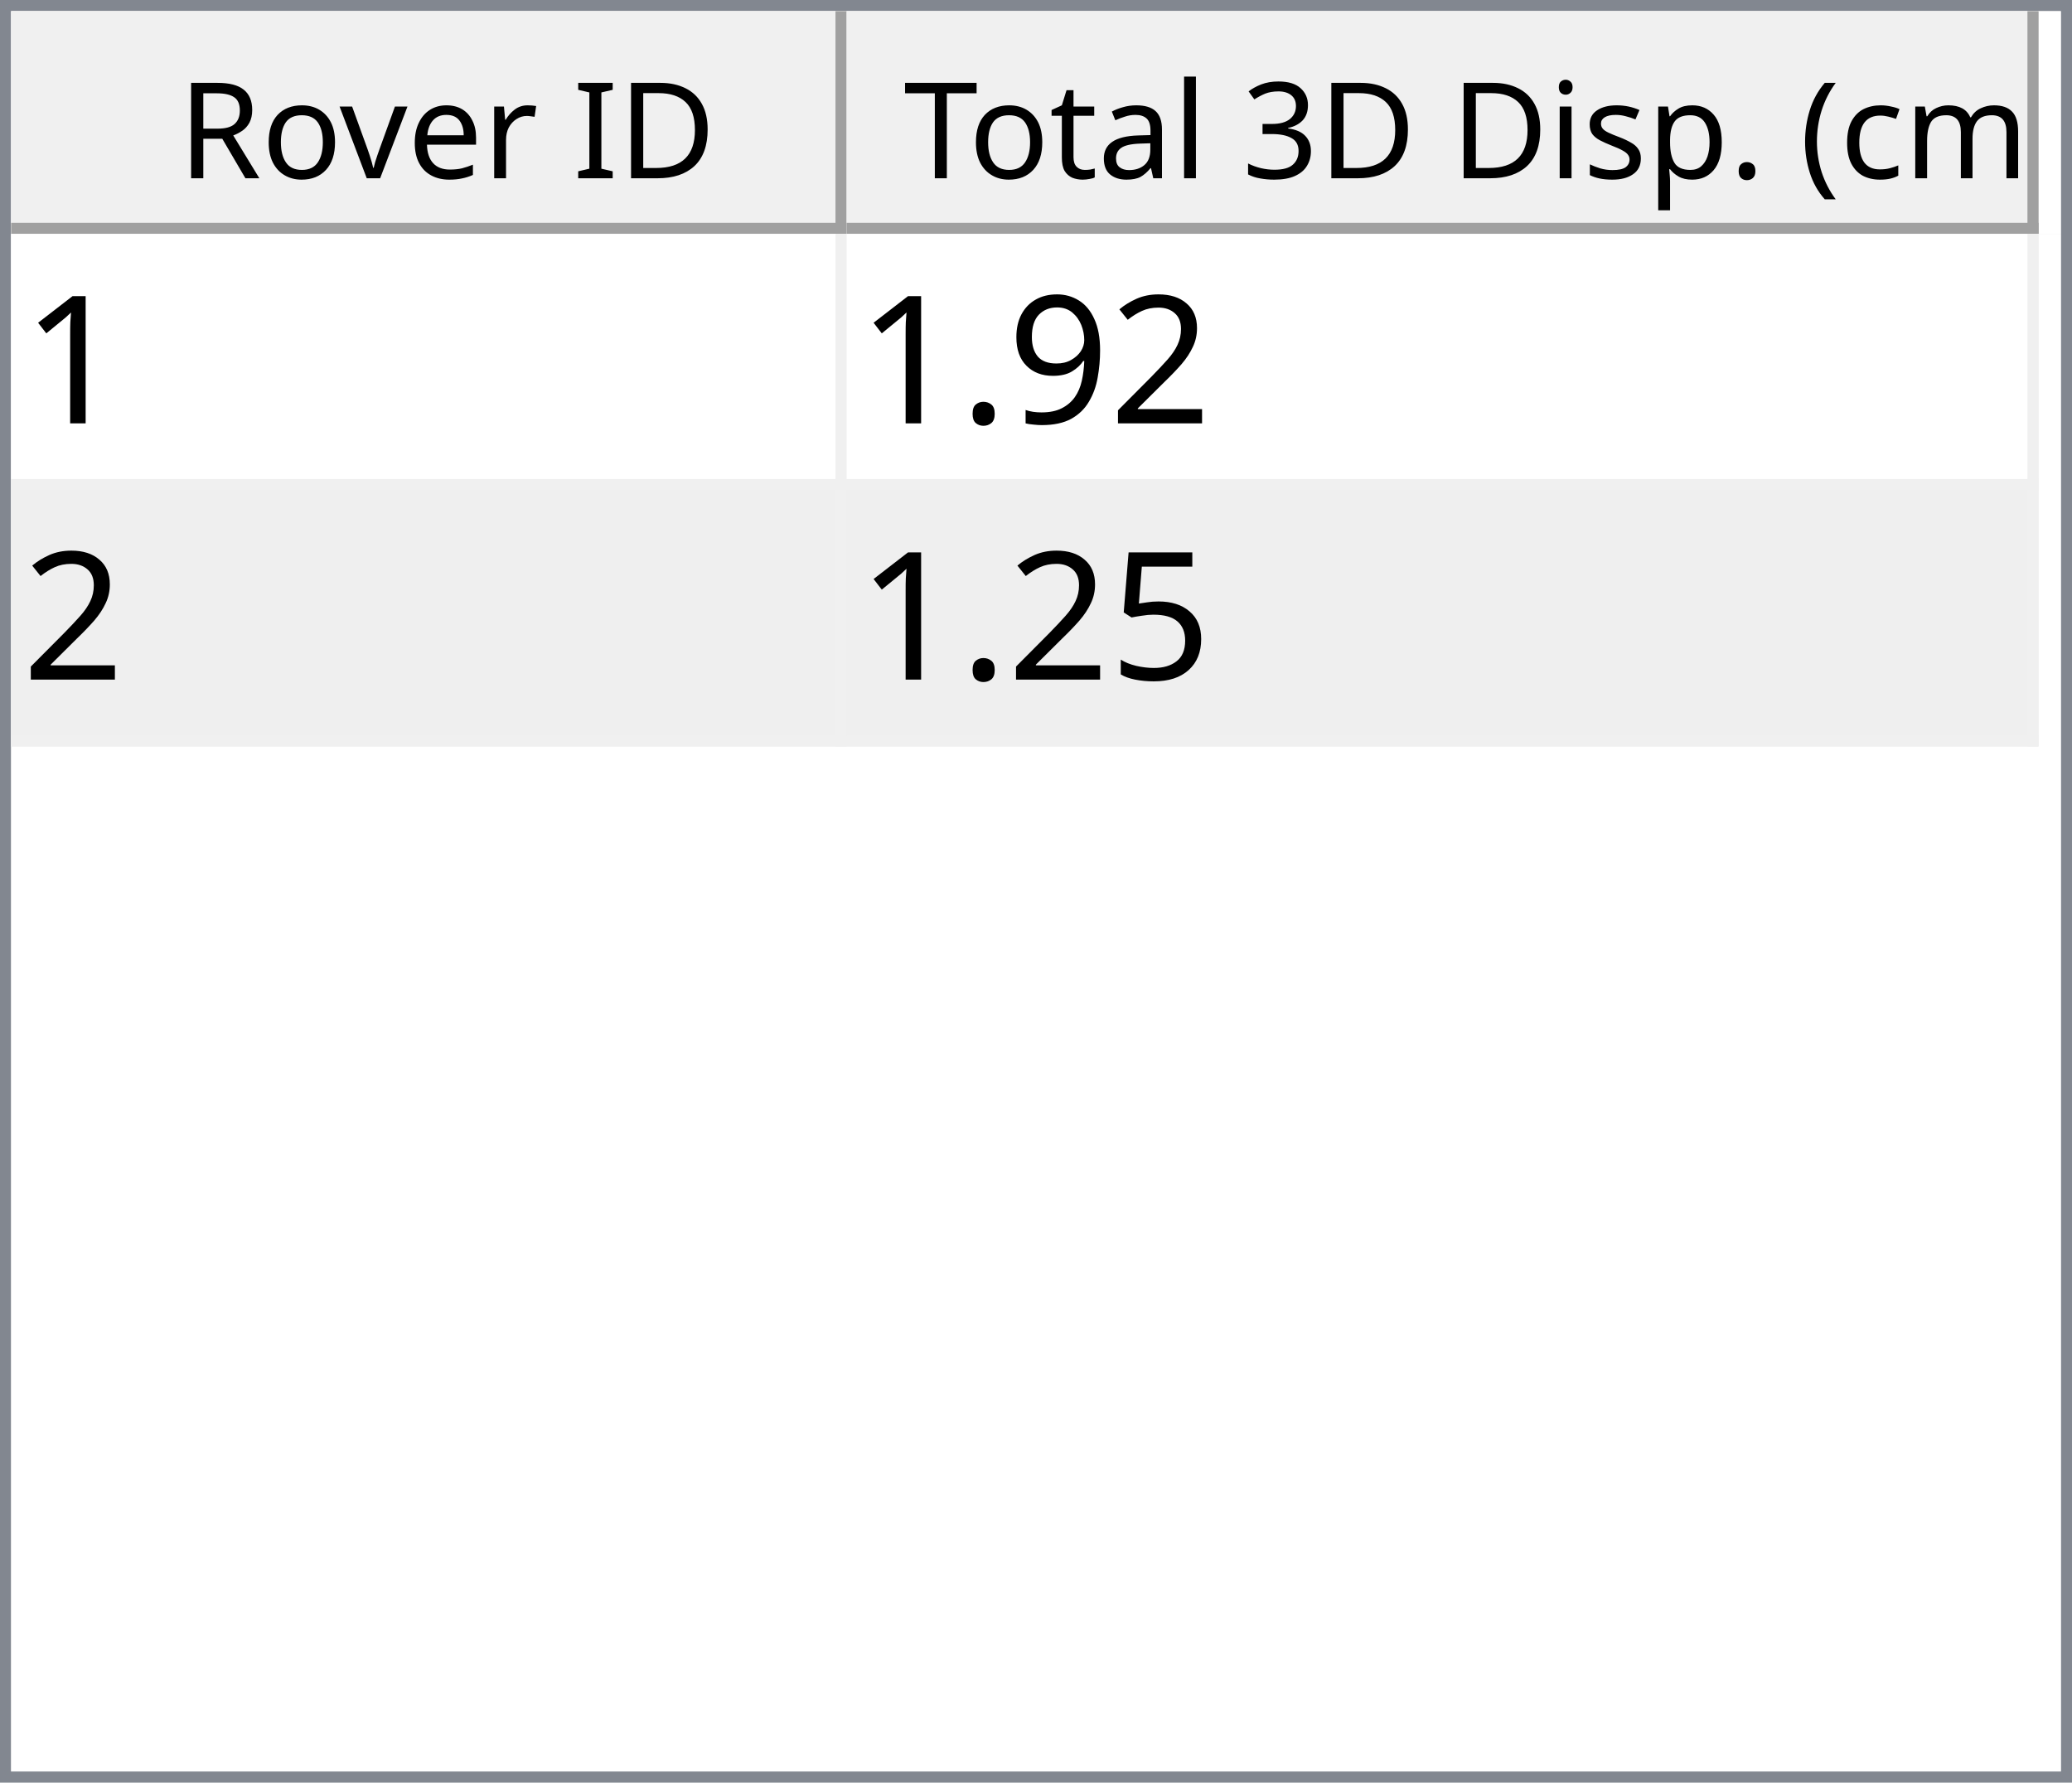
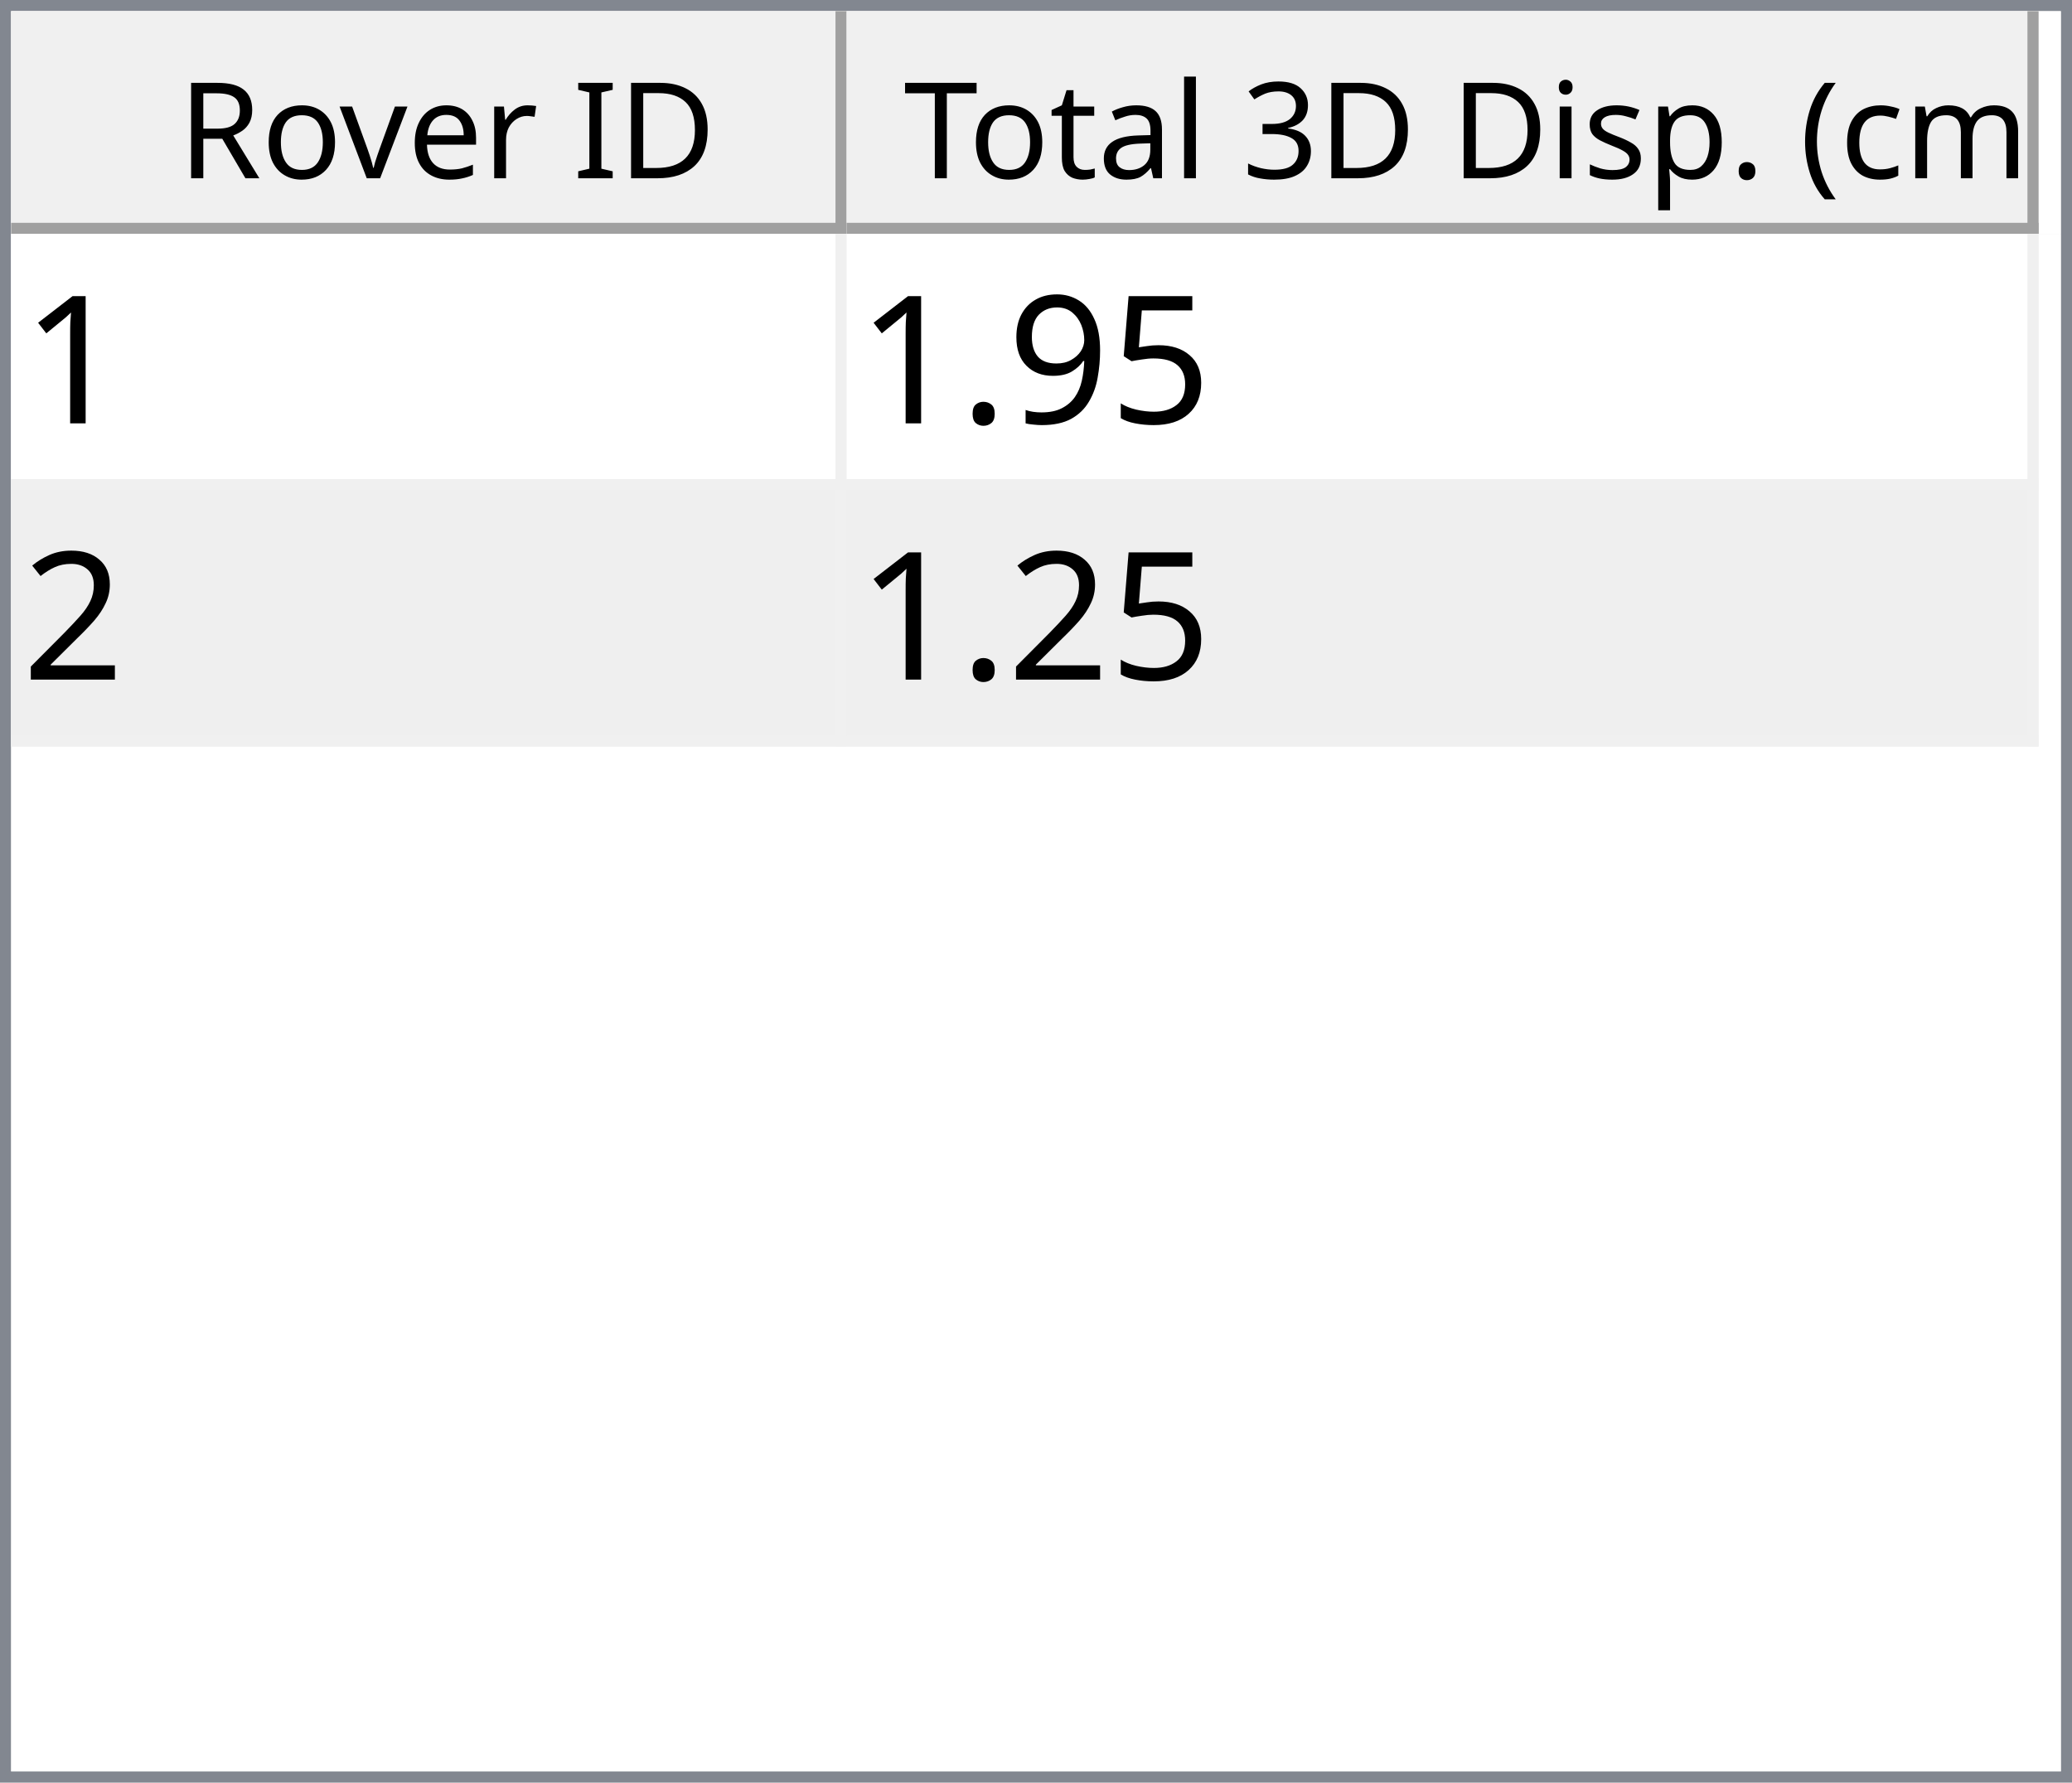
<svg xmlns="http://www.w3.org/2000/svg" style="fill-opacity:1; color-rendering:auto; color-interpolation:auto; text-rendering:auto; stroke:black; stroke-linecap:square; stroke-miterlimit:10; shape-rendering:auto; stroke-opacity:1; fill:black; stroke-dasharray:none; font-weight:normal; stroke-width:1; font-family:'Dialog'; font-style:normal; stroke-linejoin:miter; font-size:12px; stroke-dashoffset:0; image-rendering:auto;" width="186" height="160">
  <defs id="genericDefs" />
  <g>
    <defs id="defs1">
      <clipPath clipPathUnits="userSpaceOnUse" id="clipPath1">
        <path d="M0 0 L186 0 L186 160 L0 160 L0 0 Z" />
      </clipPath>
      <clipPath clipPathUnits="userSpaceOnUse" id="clipPath2">
        <path d="M0 0 L0 160 L186 160 L186 0 Z" />
      </clipPath>
      <clipPath clipPathUnits="userSpaceOnUse" id="clipPath3">
        <path d="M0 0 L0 20 L184 20 L184 0 Z" />
      </clipPath>
      <clipPath clipPathUnits="userSpaceOnUse" id="clipPath4">
        <path d="M0 0 L0 20 L75 20 L75 0 Z" />
      </clipPath>
      <clipPath clipPathUnits="userSpaceOnUse" id="clipPath5">
        <path d="M1 1 L1 19 L74 19 L74 1 Z" />
      </clipPath>
      <clipPath clipPathUnits="userSpaceOnUse" id="clipPath6">
        <path d="M0 0 L0 18 L73 18 L73 0 Z" />
      </clipPath>
      <clipPath clipPathUnits="userSpaceOnUse" id="clipPath7">
        <path d="M-0.5 -0.5 L-0.5 19.5 L74.5 19.5 L74.5 -0.5 Z" />
      </clipPath>
      <clipPath clipPathUnits="userSpaceOnUse" id="clipPath8">
        <path d="M0 0 L0 20 L107 20 L107 0 Z" />
      </clipPath>
      <clipPath clipPathUnits="userSpaceOnUse" id="clipPath9">
        <path d="M1 1 L1 19 L106 19 L106 1 Z" />
      </clipPath>
      <clipPath clipPathUnits="userSpaceOnUse" id="clipPath10">
        <path d="M0 0 L0 18 L105 18 L105 0 Z" />
      </clipPath>
      <clipPath clipPathUnits="userSpaceOnUse" id="clipPath11">
        <path d="M-0.5 -0.5 L-0.5 19.5 L106.5 19.5 L106.5 -0.5 Z" />
      </clipPath>
      <clipPath clipPathUnits="userSpaceOnUse" id="clipPath12">
        <path d="M0 0 L0 138 L184 138 L184 0 Z" />
      </clipPath>
      <clipPath clipPathUnits="userSpaceOnUse" id="clipPath13">
        <path d="M0 0 L0 46 L182 46 L182 0 Z" />
      </clipPath>
      <clipPath clipPathUnits="userSpaceOnUse" id="clipPath14">
        <path d="M-0.5 -0.5 L-0.5 45.5 L181.5 45.5 L181.5 -0.5 Z" />
      </clipPath>
      <clipPath clipPathUnits="userSpaceOnUse" id="clipPath15">
        <path d="M0 0 L0 22 L74 22 L74 0 Z" />
      </clipPath>
      <clipPath clipPathUnits="userSpaceOnUse" id="clipPath16">
        <path d="M0 0 L0 22 L106 22 L106 0 Z" />
      </clipPath>
      <font horiz-adv-x="64.551" id="font1">
        <font-face ascent="107.91" descent="25.098" units-per-em="100" style="font-style:normal; font-family:Segoe UI; font-weight:normal;" />
        <missing-glyph horiz-adv-x="64.551" d="M8.109 0 L8.109 68.266 L56.453 68.266 L56.453 0 L8.109 0 ZM15.328 7.234 L49.219 7.234 L49.219 61.031 L15.328 61.031 L15.328 7.234 Z" />
        <glyph unicode="D" horiz-adv-x="70.117" d="M9.188 0 L9.188 70.016 L28.516 70.016 Q65.531 70.016 65.531 35.891 Q65.531 19.672 55.25 9.836 Q44.969 0 27.734 0 L9.188 0 ZM17.391 62.594 L17.391 7.422 L27.828 7.422 Q41.609 7.422 49.273 14.797 Q56.938 22.172 56.938 35.688 Q56.938 62.594 28.328 62.594 L17.391 62.594 Z" />
        <glyph unicode="I" horiz-adv-x="26.611" d="M17.391 0 L9.188 0 L9.188 70.016 L17.391 70.016 L17.391 0 Z" />
        <glyph unicode=" " horiz-adv-x="27.393" d="" />
        <glyph unicode="r" horiz-adv-x="34.766" d="M34.188 41.891 Q32.078 43.5 28.125 43.5 Q23 43.5 19.555 38.672 Q16.109 33.844 16.109 25.484 L16.109 0 L8.109 0 L8.109 50 L16.109 50 L16.109 39.703 L16.312 39.703 Q18.016 44.969 21.531 47.922 Q25.047 50.875 29.391 50.875 Q32.516 50.875 34.188 50.203 L34.188 41.891 Z" />
        <glyph unicode="e" horiz-adv-x="52.295" d="M48.297 23 L12.984 23 Q13.188 14.656 17.484 10.109 Q21.781 5.562 29.297 5.562 Q37.75 5.562 44.828 11.141 L44.828 3.609 Q38.234 -1.172 27.391 -1.172 Q16.797 -1.172 10.742 5.641 Q4.688 12.453 4.688 24.812 Q4.688 36.469 11.305 43.82 Q17.922 51.172 27.734 51.172 Q37.547 51.172 42.922 44.828 Q48.297 38.484 48.297 27.203 L48.297 23 ZM40.094 29.781 Q40.047 36.719 36.75 40.578 Q33.453 44.438 27.594 44.438 Q21.922 44.438 17.969 40.383 Q14.016 36.328 13.094 29.781 L40.094 29.781 Z" />
        <glyph unicode="v" horiz-adv-x="47.9" d="M47.406 50 L27.484 0 L19.625 0 L0.688 50 L9.469 50 L22.172 13.672 Q23.578 9.672 23.922 6.688 L24.125 6.688 Q24.609 10.453 25.688 13.484 L38.969 50 L47.406 50 Z" />
        <glyph unicode="o" horiz-adv-x="58.594" d="M29 -1.172 Q17.922 -1.172 11.305 5.836 Q4.688 12.844 4.688 24.422 Q4.688 37.016 11.57 44.094 Q18.453 51.172 30.172 51.172 Q41.359 51.172 47.633 44.289 Q53.906 37.406 53.906 25.203 Q53.906 13.234 47.141 6.031 Q40.375 -1.172 29 -1.172 ZM29.594 44.438 Q21.875 44.438 17.383 39.188 Q12.891 33.938 12.891 24.703 Q12.891 15.828 17.43 10.695 Q21.969 5.562 29.594 5.562 Q37.359 5.562 41.531 10.594 Q45.703 15.625 45.703 24.906 Q45.703 34.281 41.531 39.359 Q37.359 44.438 29.594 44.438 Z" />
        <glyph unicode="R" horiz-adv-x="59.814" d="M59.375 0 L49.609 0 L37.891 19.625 Q36.281 22.359 34.766 24.289 Q33.25 26.219 31.664 27.438 Q30.078 28.656 28.25 29.219 Q26.422 29.781 24.125 29.781 L17.391 29.781 L17.391 0 L9.188 0 L9.188 70.016 L30.078 70.016 Q34.672 70.016 38.555 68.867 Q42.438 67.719 45.289 65.375 Q48.141 63.031 49.758 59.547 Q51.375 56.062 51.375 51.375 Q51.375 47.703 50.273 44.656 Q49.172 41.609 47.148 39.211 Q45.125 36.812 42.266 35.133 Q39.406 33.453 35.844 32.516 L35.844 32.328 Q37.594 31.547 38.891 30.547 Q40.188 29.547 41.359 28.18 Q42.531 26.812 43.68 25.078 Q44.828 23.344 46.234 21.047 L59.375 0 ZM17.391 62.594 L17.391 37.203 L28.516 37.203 Q31.594 37.203 34.203 38.133 Q36.812 39.062 38.719 40.797 Q40.625 42.531 41.703 45.047 Q42.781 47.562 42.781 50.688 Q42.781 56.297 39.141 59.445 Q35.5 62.594 28.609 62.594 L17.391 62.594 Z" />
        <glyph unicode=")" horiz-adv-x="30.176" d="M8.297 -15.922 L1.172 -15.922 Q16.406 2.344 16.406 26.812 Q16.406 51.469 1.078 70.016 L8.297 70.016 Q23.531 52.156 23.531 26.703 Q23.531 1.375 8.297 -15.922 Z" />
        <glyph unicode="m" horiz-adv-x="86.133" d="M79.109 0 L71.094 0 L71.094 28.719 Q71.094 37.016 68.531 40.727 Q65.969 44.438 59.906 44.438 Q54.781 44.438 51.195 39.75 Q47.609 35.062 47.609 28.516 L47.609 0 L39.594 0 L39.594 29.688 Q39.594 44.438 28.219 44.438 Q22.953 44.438 19.531 40.016 Q16.109 35.594 16.109 28.516 L16.109 0 L8.109 0 L8.109 50 L16.109 50 L16.109 42.094 L16.312 42.094 Q21.625 51.172 31.844 51.172 Q36.969 51.172 40.773 48.312 Q44.578 45.453 46 40.828 Q51.562 51.172 62.594 51.172 Q79.109 51.172 79.109 30.812 L79.109 0 Z" />
        <glyph unicode="c" horiz-adv-x="46.191" d="M42.188 2.297 Q36.422 -1.172 28.516 -1.172 Q17.828 -1.172 11.258 5.789 Q4.688 12.75 4.688 23.828 Q4.688 36.188 11.766 43.68 Q18.844 51.172 30.672 51.172 Q37.25 51.172 42.281 48.734 L42.281 40.531 Q36.719 44.438 30.375 44.438 Q22.703 44.438 17.797 38.945 Q12.891 33.453 12.891 24.516 Q12.891 15.719 17.508 10.641 Q22.125 5.562 29.891 5.562 Q36.422 5.562 42.188 9.906 L42.188 2.297 Z" />
        <glyph unicode="(" horiz-adv-x="30.176" d="M29.109 -15.922 L21.969 -15.922 Q6.844 1.375 6.844 26.703 Q6.844 52.156 21.969 70.016 L29.203 70.016 Q13.875 51.469 13.875 26.812 Q13.875 2.344 29.109 -15.922 Z" />
        <glyph unicode="." horiz-adv-x="21.68" d="M10.891 -1.078 Q8.641 -1.078 7.055 0.539 Q5.469 2.156 5.469 4.391 Q5.469 6.641 7.055 8.273 Q8.641 9.906 10.891 9.906 Q13.188 9.906 14.797 8.273 Q16.406 6.641 16.406 4.391 Q16.406 2.156 14.797 0.539 Q13.188 -1.078 10.891 -1.078 Z" />
        <glyph unicode="p" horiz-adv-x="58.789" d="M16.312 7.234 L16.109 7.234 L16.109 -23 L8.109 -23 L8.109 50 L16.109 50 L16.109 41.219 L16.312 41.219 Q22.219 51.172 33.594 51.172 Q43.266 51.172 48.688 44.461 Q54.109 37.75 54.109 26.469 Q54.109 13.922 48 6.375 Q41.891 -1.172 31.297 -1.172 Q21.578 -1.172 16.312 7.234 ZM16.109 27.391 L16.109 20.406 Q16.109 14.203 20.141 9.883 Q24.172 5.562 30.375 5.562 Q37.641 5.562 41.773 11.133 Q45.906 16.703 45.906 26.609 Q45.906 34.969 42.047 39.703 Q38.188 44.438 31.594 44.438 Q24.609 44.438 20.359 39.578 Q16.109 34.719 16.109 27.391 Z" />
        <glyph unicode="s" horiz-adv-x="42.432" d="M5.078 1.812 L5.078 10.406 Q11.625 5.562 19.484 5.562 Q30.031 5.562 30.031 12.594 Q30.031 14.594 29.125 15.992 Q28.219 17.391 26.68 18.461 Q25.141 19.531 23.07 20.383 Q21 21.234 18.609 22.172 Q15.281 23.484 12.766 24.828 Q10.25 26.172 8.57 27.859 Q6.891 29.547 6.031 31.695 Q5.172 33.844 5.172 36.719 Q5.172 40.234 6.789 42.945 Q8.406 45.656 11.086 47.484 Q13.766 49.312 17.211 50.242 Q20.656 51.172 24.312 51.172 Q30.812 51.172 35.938 48.922 L35.938 40.828 Q30.422 44.438 23.25 44.438 Q21 44.438 19.195 43.922 Q17.391 43.406 16.094 42.477 Q14.797 41.547 14.086 40.258 Q13.375 38.969 13.375 37.406 Q13.375 35.453 14.086 34.133 Q14.797 32.812 16.164 31.789 Q17.531 30.766 19.484 29.938 Q21.438 29.109 23.922 28.125 Q27.25 26.859 29.883 25.516 Q32.516 24.172 34.375 22.484 Q36.234 20.797 37.234 18.602 Q38.234 16.406 38.234 13.375 Q38.234 9.672 36.602 6.938 Q34.969 4.203 32.234 2.398 Q29.5 0.594 25.93 -0.289 Q22.359 -1.172 18.453 -1.172 Q10.75 -1.172 5.078 1.812 Z" />
        <glyph unicode="i" horiz-adv-x="24.219" d="M12.203 62.703 Q10.062 62.703 8.547 64.164 Q7.031 65.625 7.031 67.875 Q7.031 70.125 8.547 71.609 Q10.062 73.094 12.203 73.094 Q14.406 73.094 15.945 71.609 Q17.484 70.125 17.484 67.875 Q17.484 65.719 15.945 64.211 Q14.406 62.703 12.203 62.703 ZM16.109 0 L8.109 0 L8.109 50 L16.109 50 L16.109 0 Z" />
        <glyph unicode="3" horiz-adv-x="53.906" d="M46.531 19.828 Q46.531 15.094 44.75 11.211 Q42.969 7.328 39.719 4.57 Q36.469 1.812 31.93 0.297 Q27.391 -1.219 21.922 -1.219 Q11.922 -1.219 6 2.594 L6 11.188 Q13.094 5.609 22.219 5.609 Q25.875 5.609 28.828 6.539 Q31.781 7.469 33.906 9.227 Q36.031 10.984 37.18 13.477 Q38.328 15.969 38.328 19.094 Q38.328 32.812 18.797 32.812 L12.984 32.812 L12.984 39.594 L18.5 39.594 Q35.797 39.594 35.797 52.484 Q35.797 64.406 22.609 64.406 Q15.188 64.406 8.688 59.422 L8.688 67.188 Q15.375 71.188 24.609 71.188 Q29 71.188 32.57 69.969 Q36.141 68.75 38.68 66.555 Q41.219 64.359 42.609 61.281 Q44 58.203 44 54.5 Q44 40.672 30.031 36.719 L30.031 36.531 Q33.594 36.141 36.625 34.797 Q39.656 33.453 41.852 31.305 Q44.047 29.156 45.289 26.25 Q46.531 23.344 46.531 19.828 Z" />
        <glyph unicode="l" horiz-adv-x="24.219" d="M16.109 0 L8.109 0 L8.109 74.031 L16.109 74.031 L16.109 0 Z" />
        <glyph unicode="a" horiz-adv-x="50.879" d="M43.891 0 L35.891 0 L35.891 7.812 L35.688 7.812 Q30.469 -1.172 20.312 -1.172 Q12.844 -1.172 8.617 2.781 Q4.391 6.734 4.391 13.281 Q4.391 27.297 20.906 29.594 L35.891 31.688 Q35.891 44.438 25.594 44.438 Q16.547 44.438 9.281 38.281 L9.281 46.484 Q16.656 51.172 26.266 51.172 Q43.891 51.172 43.891 32.516 L43.891 0 ZM35.891 25.297 L23.828 23.641 Q18.266 22.859 15.43 20.875 Q12.594 18.891 12.594 13.875 Q12.594 10.203 15.211 7.883 Q17.828 5.562 22.172 5.562 Q28.125 5.562 32.008 9.742 Q35.891 13.922 35.891 20.312 L35.891 25.297 Z" />
        <glyph unicode="t" horiz-adv-x="33.887" d="M31.297 0.484 Q28.469 -1.078 23.828 -1.078 Q10.688 -1.078 10.688 13.578 L10.688 43.172 L2.094 43.172 L2.094 50 L10.688 50 L10.688 62.203 L18.703 64.797 L18.703 50 L31.297 50 L31.297 43.172 L18.703 43.172 L18.703 14.984 Q18.703 9.969 20.414 7.82 Q22.125 5.672 26.078 5.672 Q29.109 5.672 31.297 7.328 L31.297 0.484 Z" />
        <glyph unicode="T" horiz-adv-x="52.393" d="M50.594 62.594 L30.375 62.594 L30.375 0 L22.172 0 L22.172 62.594 L2 62.594 L2 70.016 L50.594 70.016 L50.594 62.594 Z" />
      </font>
      <font horiz-adv-x="75.0" id="font2">
        <font-face ascent="100.537" descent="21.973" units-per-em="100" style="font-style:normal; font-family:sans-serif; font-weight:normal;" />
        <missing-glyph horiz-adv-x="75.0" d="M12.5 0 L12.5 62.5 L62.5 62.5 L62.5 0 L12.5 0 ZM14.062 1.562 L60.938 1.562 L60.938 60.938 L14.062 60.938 L14.062 1.562 Z" />
        <glyph unicode="1" horiz-adv-x="55.615" d="M37.25 0 L28.469 0 L28.469 56 Q25.297 52.984 20.141 49.953 Q14.984 46.922 10.891 45.406 L10.891 53.906 Q18.266 57.375 23.781 62.305 Q29.297 67.234 31.594 71.875 L37.25 71.875 L37.25 0 Z" />
-         <glyph unicode="2" horiz-adv-x="55.615" d="M50.344 8.453 L50.344 0 L3.031 0 Q2.938 3.172 4.047 6.109 Q5.859 10.938 9.836 15.625 Q13.812 20.312 21.344 26.469 Q33.016 36.031 37.117 41.625 Q41.219 47.219 41.219 52.203 Q41.219 57.422 37.477 61.008 Q33.734 64.594 27.734 64.594 Q21.391 64.594 17.578 60.789 Q13.766 56.984 13.719 50.25 L4.688 51.172 Q5.609 61.281 11.664 66.578 Q17.719 71.875 27.938 71.875 Q38.234 71.875 44.242 66.164 Q50.25 60.453 50.25 52 Q50.25 47.703 48.492 43.555 Q46.734 39.406 42.656 34.812 Q38.578 30.219 29.109 22.219 Q21.188 15.578 18.945 13.211 Q16.703 10.844 15.234 8.453 L50.344 8.453 Z" />
+         <glyph unicode="5" horiz-adv-x="55.615" d="M4.156 18.75 L13.375 19.531 Q14.406 12.797 18.141 9.398 Q21.875 6 27.156 6 Q33.5 6 37.891 10.789 Q42.281 15.578 42.281 23.484 Q42.281 31 38.062 35.352 Q33.844 39.703 27 39.703 Q22.75 39.703 19.336 37.773 Q15.922 35.844 13.969 32.766 L5.719 33.844 L12.641 70.609 L48.25 70.609 L48.25 62.203 L19.672 62.203 L15.828 42.969 Q22.266 47.469 29.344 47.469 Q38.719 47.469 45.164 40.969 Q51.609 34.469 51.609 24.266 Q51.609 14.547 45.953 7.469 Q39.062 -1.219 27.156 -1.219 Q17.391 -1.219 11.211 4.25 Q5.031 9.719 4.156 18.75 Z" />
        <glyph unicode="9" horiz-adv-x="55.615" d="M5.469 16.547 L13.922 17.328 Q14.984 11.375 18.016 8.688 Q21.047 6 25.781 6 Q29.828 6 32.883 7.859 Q35.938 9.719 37.891 12.82 Q39.844 15.922 41.164 21.195 Q42.484 26.469 42.484 31.938 Q42.484 32.516 42.438 33.688 Q39.797 29.5 35.234 26.883 Q30.672 24.266 25.344 24.266 Q16.453 24.266 10.305 30.711 Q4.156 37.156 4.156 47.703 Q4.156 58.594 10.578 65.234 Q17 71.875 26.656 71.875 Q33.641 71.875 39.43 68.117 Q45.219 64.359 48.219 57.398 Q51.219 50.438 51.219 37.25 Q51.219 23.531 48.242 15.406 Q45.266 7.281 39.383 3.031 Q33.5 -1.219 25.594 -1.219 Q17.188 -1.219 11.867 3.445 Q6.547 8.109 5.469 16.547 ZM41.453 48.141 Q41.453 55.719 37.43 60.156 Q33.406 64.594 27.734 64.594 Q21.875 64.594 17.531 59.812 Q13.188 55.031 13.188 47.406 Q13.188 40.578 17.312 36.305 Q21.438 32.031 27.484 32.031 Q33.594 32.031 37.523 36.305 Q41.453 40.578 41.453 48.141 Z" />
        <glyph unicode="." horiz-adv-x="27.783" d="M9.078 0 L9.078 10.016 L19.094 10.016 L19.094 0 L9.078 0 Z" />
-         <glyph unicode="5" horiz-adv-x="55.615" d="M4.156 18.75 L13.375 19.531 Q14.406 12.797 18.141 9.398 Q21.875 6 27.156 6 Q33.5 6 37.891 10.789 Q42.281 15.578 42.281 23.484 Q42.281 31 38.062 35.352 Q33.844 39.703 27 39.703 Q22.75 39.703 19.336 37.773 Q15.922 35.844 13.969 32.766 L5.719 33.844 L12.641 70.609 L48.25 70.609 L48.25 62.203 L19.672 62.203 L15.828 42.969 Q22.266 47.469 29.344 47.469 Q38.719 47.469 45.164 40.969 Q51.609 34.469 51.609 24.266 Q51.609 14.547 45.953 7.469 Q39.062 -1.219 27.156 -1.219 Q17.391 -1.219 11.211 4.25 Q5.031 9.719 4.156 18.75 Z" />
+         <glyph unicode="2" horiz-adv-x="55.615" d="M50.344 8.453 L50.344 0 L3.031 0 Q2.938 3.172 4.047 6.109 Q5.859 10.938 9.836 15.625 Q13.812 20.312 21.344 26.469 Q33.016 36.031 37.117 41.625 Q41.219 47.219 41.219 52.203 Q41.219 57.422 37.477 61.008 Q33.734 64.594 27.734 64.594 Q21.391 64.594 17.578 60.789 Q13.766 56.984 13.719 50.25 L4.688 51.172 Q5.609 61.281 11.664 66.578 Q17.719 71.875 27.938 71.875 Q38.234 71.875 44.242 66.164 Q50.25 60.453 50.25 52 Q50.25 47.703 48.492 43.555 Q46.734 39.406 42.656 34.812 Q38.578 30.219 29.109 22.219 Q21.188 15.578 18.945 13.211 Q16.703 10.844 15.234 8.453 L50.344 8.453 Z" />
      </font>
    </defs>
    <g style="fill:white; stroke:white;">
      <rect x="0" y="0" width="186" style="clip-path:url(#clipPath1); stroke:none;" height="160" />
    </g>
    <g style="fill:white; text-rendering:optimizeSpeed; color-rendering:optimizeSpeed; image-rendering:optimizeSpeed; shape-rendering:crispEdges; stroke:white; color-interpolation:sRGB;">
      <rect x="0" width="186" height="160" y="0" style="stroke:none;" />
      <path style="stroke:none;" d="M0 160 L186 160 L186 0 L0 0 Z" />
    </g>
    <g style="fill:rgb(240,240,240); font-family:'Segoe UI'; stroke:rgb(240,240,240);">
      <rect x="0" y="0" width="186" style="clip-path:url(#clipPath2); stroke:none;" height="160" />
    </g>
    <g style="fill:rgb(130,135,144); font-family:'Segoe UI'; stroke:rgb(130,135,144);">
      <path d="M0 0 L186 0 L186 160 L0 160 L0 0 ZM1 1 L185 1 L185 159 L1 159 L1 1 Z" style="fill-rule:evenodd; clip-path:url(#clipPath2); stroke:none;" />
    </g>
    <g style="fill:white; font-family:'Segoe UI'; stroke:white;" transform="translate(1,1)">
      <rect x="0" y="0" width="184" style="clip-path:url(#clipPath3); stroke:none;" height="20" />
    </g>
    <g style="fill:rgb(240,240,240); font-family:'Segoe UI'; stroke:rgb(240,240,240);" transform="translate(1,1)">
      <rect x="0" y="0" width="75" style="clip-path:url(#clipPath4); stroke:none;" height="20" />
    </g>
    <g style="font-family:'Segoe UI';" transform="translate(2,2)">
      <text x="14" xml:space="preserve" y="14" style="clip-path:url(#clipPath6); stroke:none;">Rover ID</text>
    </g>
    <g style="fill:rgb(160,160,160); font-family:'Segoe UI'; stroke:rgb(160,160,160); stroke-linejoin:bevel;" transform="translate(1.5,1.5)">
      <line x1="74" x2="74" y1="0" style="fill:none; clip-path:url(#clipPath7);" y2="19" />
    </g>
    <g style="fill:rgb(160,160,160); font-family:'Segoe UI'; stroke:rgb(160,160,160); stroke-linejoin:bevel;" transform="matrix(1,0,0,1,1,1) translate(0.5,0.5)">
      <line x1="0" x2="74" y1="19" style="fill:none; clip-path:url(#clipPath7);" y2="19" />
    </g>
    <g style="fill:rgb(240,240,240); font-family:'Segoe UI'; stroke:rgb(240,240,240);" transform="translate(76,1)">
      <rect x="0" y="0" width="107" style="clip-path:url(#clipPath8); stroke:none;" height="20" />
    </g>
    <g style="font-family:'Segoe UI';" transform="translate(77,2)">
      <text x="1" xml:space="preserve" y="14" style="clip-path:url(#clipPath10); stroke:none;"> Total 3D Disp. (cm)</text>
    </g>
    <g style="fill:rgb(160,160,160); font-family:'Segoe UI'; stroke:rgb(160,160,160); stroke-linejoin:bevel;" transform="translate(76.5,1.5)">
      <line x1="106" x2="106" y1="0" style="fill:none; clip-path:url(#clipPath11);" y2="19" />
    </g>
    <g style="fill:rgb(160,160,160); font-family:'Segoe UI'; stroke:rgb(160,160,160); stroke-linejoin:bevel;" transform="matrix(1,0,0,1,76,1) translate(0.5,0.5)">
      <line x1="0" x2="106" y1="19" style="fill:none; clip-path:url(#clipPath11);" y2="19" />
    </g>
    <g style="fill:white; font-family:'Segoe UI'; stroke:white;" transform="translate(1,21)">
      <rect x="0" y="0" width="184" style="clip-path:url(#clipPath12); stroke:none;" height="138" />
    </g>
    <g style="fill:rgb(240,240,240); font-size:16px; font-family:sans-serif; stroke:rgb(240,240,240);" transform="translate(1,21)">
      <rect x="0" y="0" width="182" style="clip-path:url(#clipPath13); stroke:none;" height="46" />
      <line transform="translate(0.5,0.5)" x1="0" x2="181" y1="22" style="clip-path:url(#clipPath14); fill:none; stroke-linejoin:bevel;" y2="22" />
    </g>
    <g transform="matrix(1,0,0,1,1,21) translate(0.5,0.5)" style="fill:rgb(240,240,240); font-size:16px; font-family:sans-serif; stroke:rgb(240,240,240); stroke-linejoin:bevel;">
      <line x1="0" x2="181" y1="45" style="fill:none; clip-path:url(#clipPath14);" y2="45" />
    </g>
    <g transform="matrix(1,0,0,1,1,21) translate(0.5,0.5)" style="fill:rgb(240,240,240); font-size:16px; font-family:sans-serif; stroke:rgb(240,240,240); stroke-linejoin:bevel;">
      <line x1="74" x2="74" y1="0" style="fill:none; clip-path:url(#clipPath14);" y2="45" />
    </g>
    <g transform="matrix(1,0,0,1,1,21) translate(0.5,0.5)" style="fill:rgb(240,240,240); font-size:16px; font-family:sans-serif; stroke:rgb(240,240,240); stroke-linejoin:bevel;">
      <line x1="181" x2="181" y1="0" style="fill:none; clip-path:url(#clipPath14);" y2="45" />
    </g>
    <g style="fill:white; font-size:16px; font-family:sans-serif; stroke:white;" transform="matrix(1,0,0,1,1,21)">
      <rect x="0" y="0" width="74" style="clip-path:url(#clipPath15); stroke:none;" height="22" />
      <text x="1" y="17" style="fill:black; clip-path:url(#clipPath15); stroke:none;" xml:space="preserve">1</text>
    </g>
    <g style="fill:white; font-size:16px; font-family:sans-serif; stroke:white;" transform="matrix(1,0,0,1,1,21) translate(75,0)">
      <rect x="0" y="0" width="106" style="clip-path:url(#clipPath16); stroke:none;" height="22" />
-       <text x="1" y="17" style="fill:black; clip-path:url(#clipPath16); stroke:none;" xml:space="preserve">1.92</text>
+       <text x="1" y="17" style="fill:black; clip-path:url(#clipPath16); stroke:none;" xml:space="preserve">1.95</text>
    </g>
    <g style="fill:rgb(239,239,239); font-size:16px; font-family:sans-serif; stroke:rgb(239,239,239);" transform="matrix(1,0,0,1,1,21) translate(0,23)">
      <rect x="0" y="0" width="74" style="clip-path:url(#clipPath15); stroke:none;" height="22" />
      <text x="1" y="17" style="fill:black; clip-path:url(#clipPath15); stroke:none;" xml:space="preserve">2</text>
    </g>
    <g style="fill:rgb(239,239,239); font-size:16px; font-family:sans-serif; stroke:rgb(239,239,239);" transform="matrix(1,0,0,1,1,21) translate(75,23)">
      <rect x="0" y="0" width="106" style="clip-path:url(#clipPath16); stroke:none;" height="22" />
      <text x="1" y="17" style="fill:black; clip-path:url(#clipPath16); stroke:none;" xml:space="preserve">1.25</text>
    </g>
  </g>
</svg>
